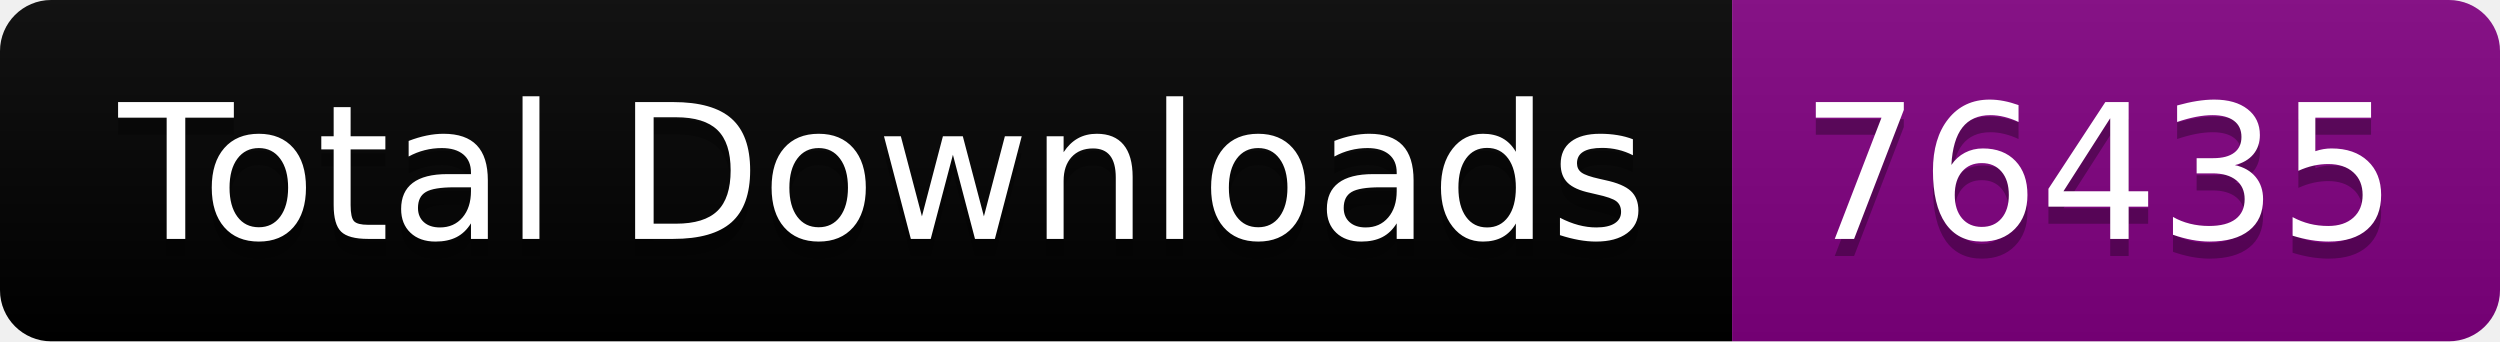
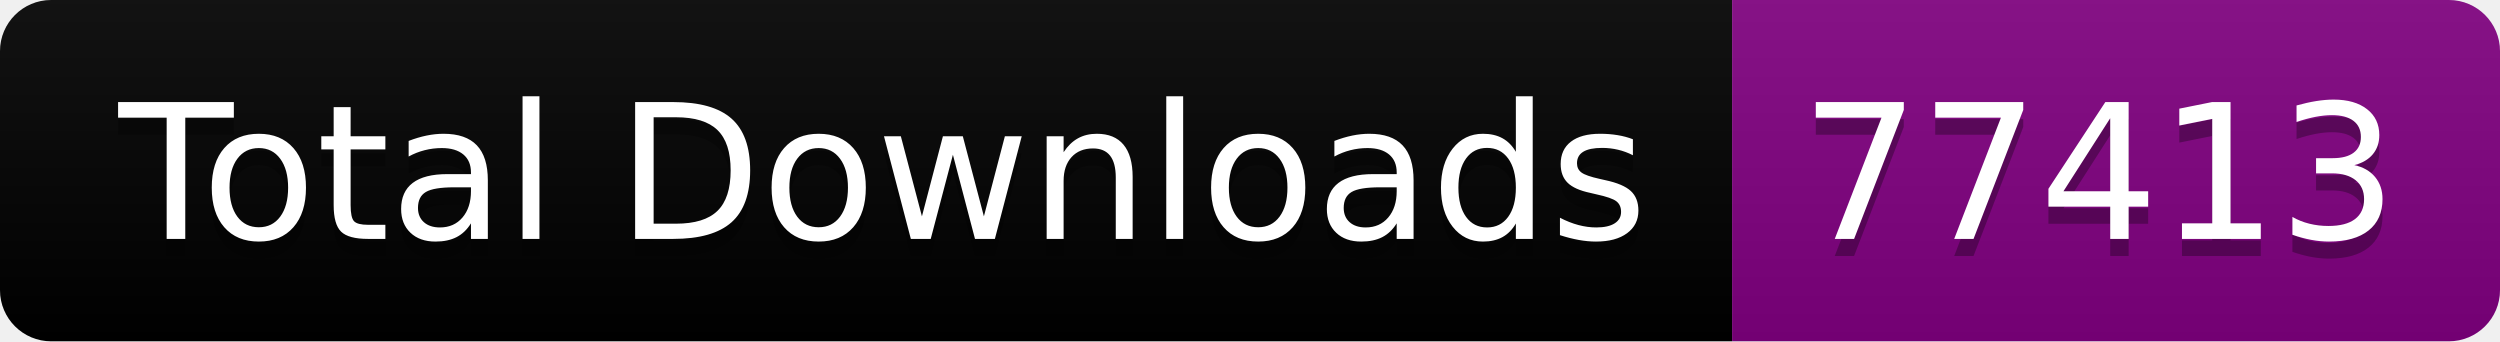
<svg xmlns="http://www.w3.org/2000/svg" width="146.5" height="20">
  <linearGradient id="smooth" x2="0" y2="100%">
    <stop offset="0" stop-color="#bbb" stop-opacity=".1" />
    <stop offset="1" stop-opacity=".1" />
  </linearGradient>
  <clipPath id="round">
    <rect width="146.5" height="20" rx="3" fill="#fff" />
  </clipPath>
  <g clip-path="url(#round)">
    <rect width="101.5" height="20" fill="black" />
    <rect x="101.5" width="45.0" height="20" fill="purple" />
    <rect width="146.5" height="20" fill="url(#smooth)" />
  </g>
  <g fill="#fff" text-anchor="middle" font-family="DejaVu Sans,Verdana,Geneva,sans-serif" font-size="110">
    <text x="517.5" y="150" fill="#010101" fill-opacity=".3" transform="scale(0.1)" textLength="915.0" lengthAdjust="spacing">Total Downloads</text>
    <text x="517.5" y="140" transform="scale(0.1)" textLength="915.0" lengthAdjust="spacing">Total Downloads</text>
-     <text x="1230.0" y="150" fill="#010101" fill-opacity=".3" transform="scale(0.1)" textLength="350.0" lengthAdjust="spacing">76435</text>
-     <text x="1230.0" y="140" transform="scale(0.1)" textLength="350.0" lengthAdjust="spacing">76435</text>
+     <text x="1230.0" y="150" fill="#010101" fill-opacity=".3" transform="scale(0.1)" textLength="350.0" lengthAdjust="spacing">77413</text>
+     <text x="1230.0" y="140" transform="scale(0.1)" textLength="350.0" lengthAdjust="spacing">77413</text>
  </g>
</svg>
